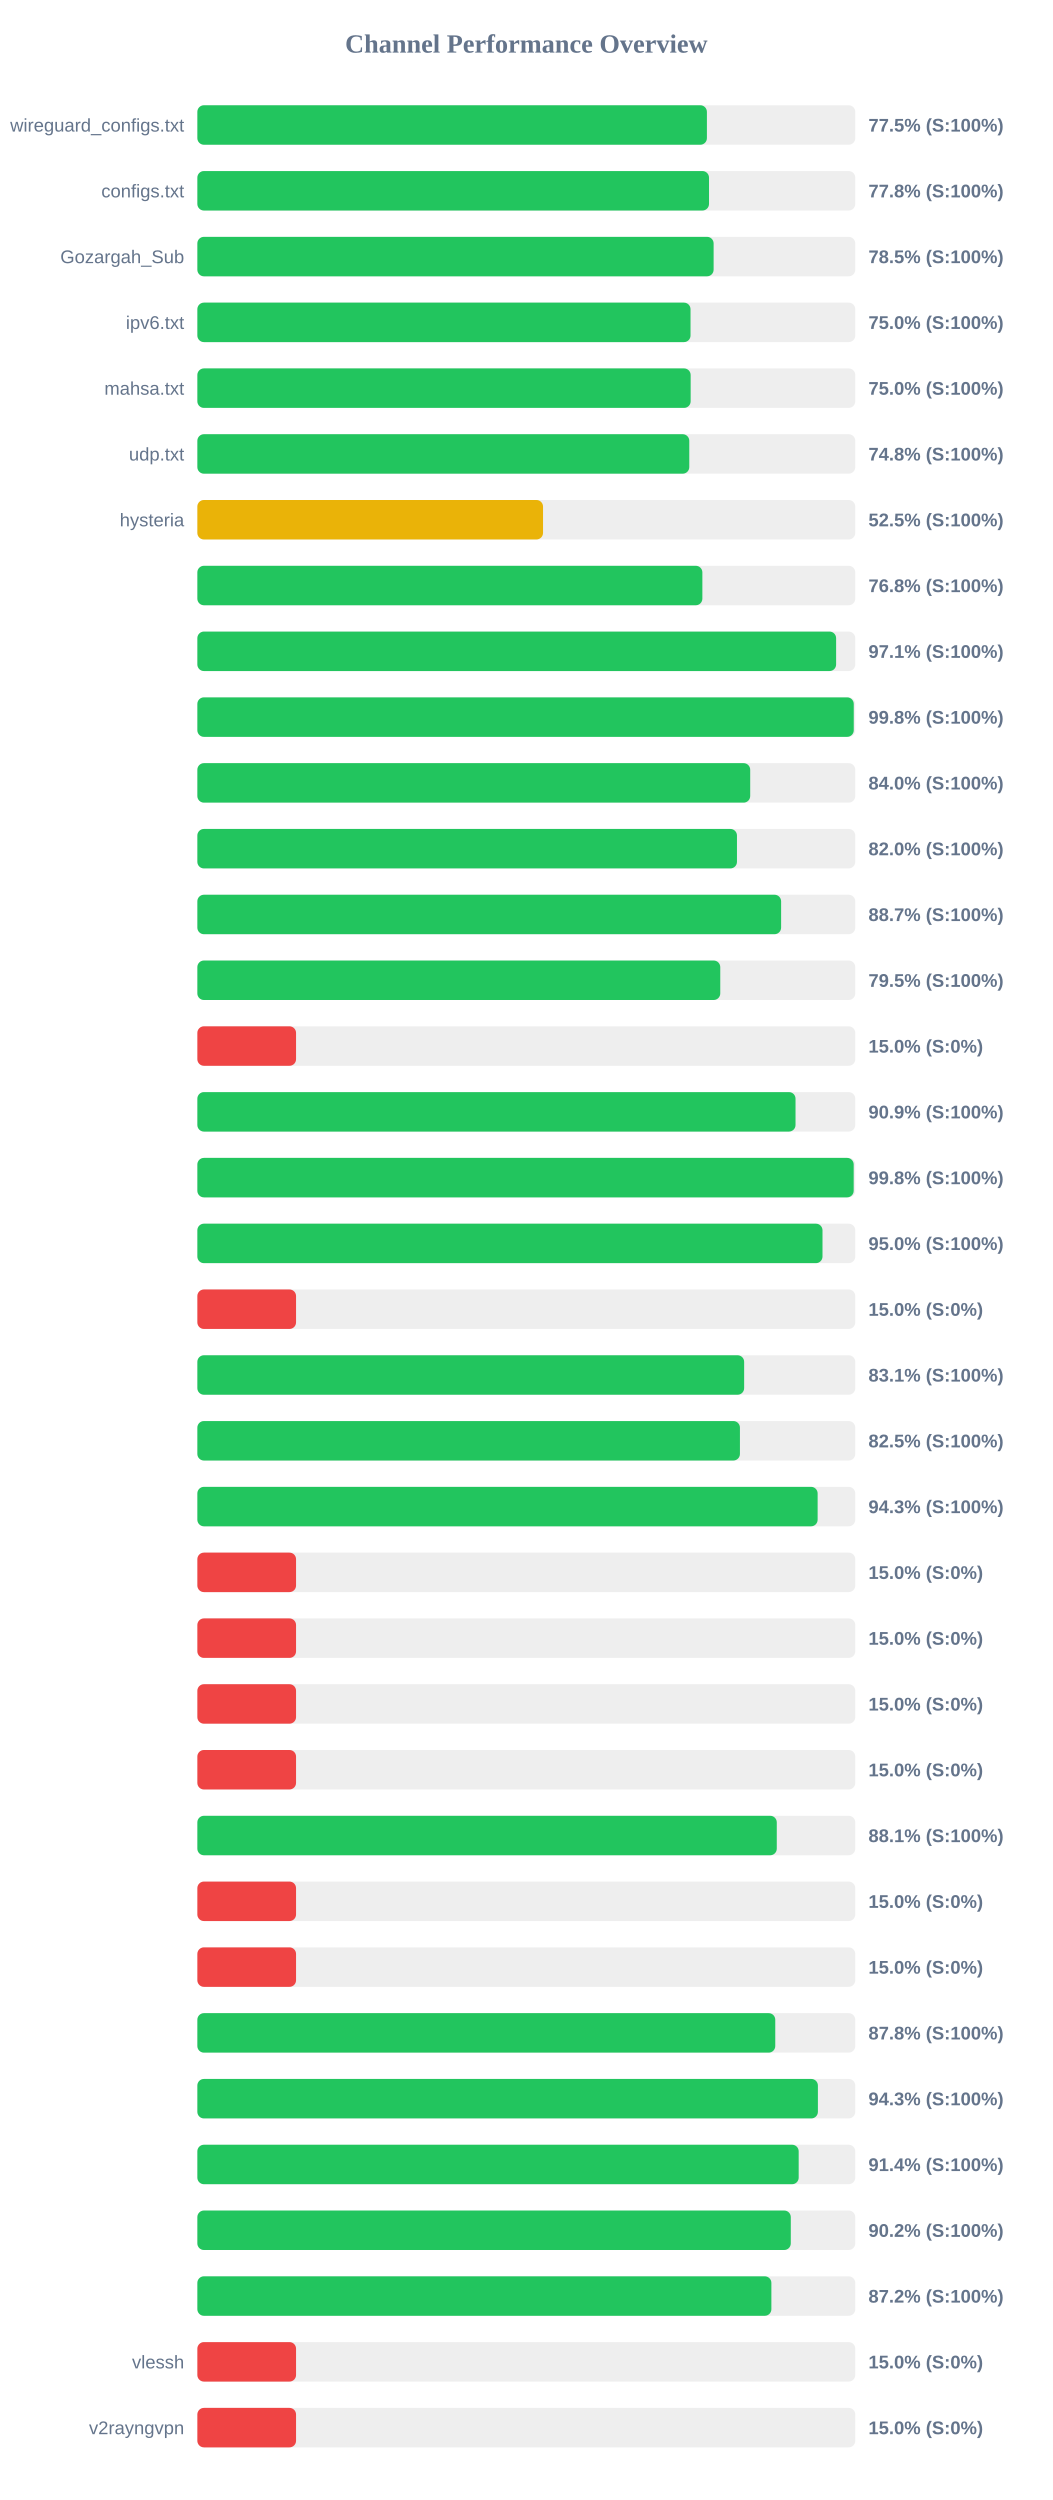
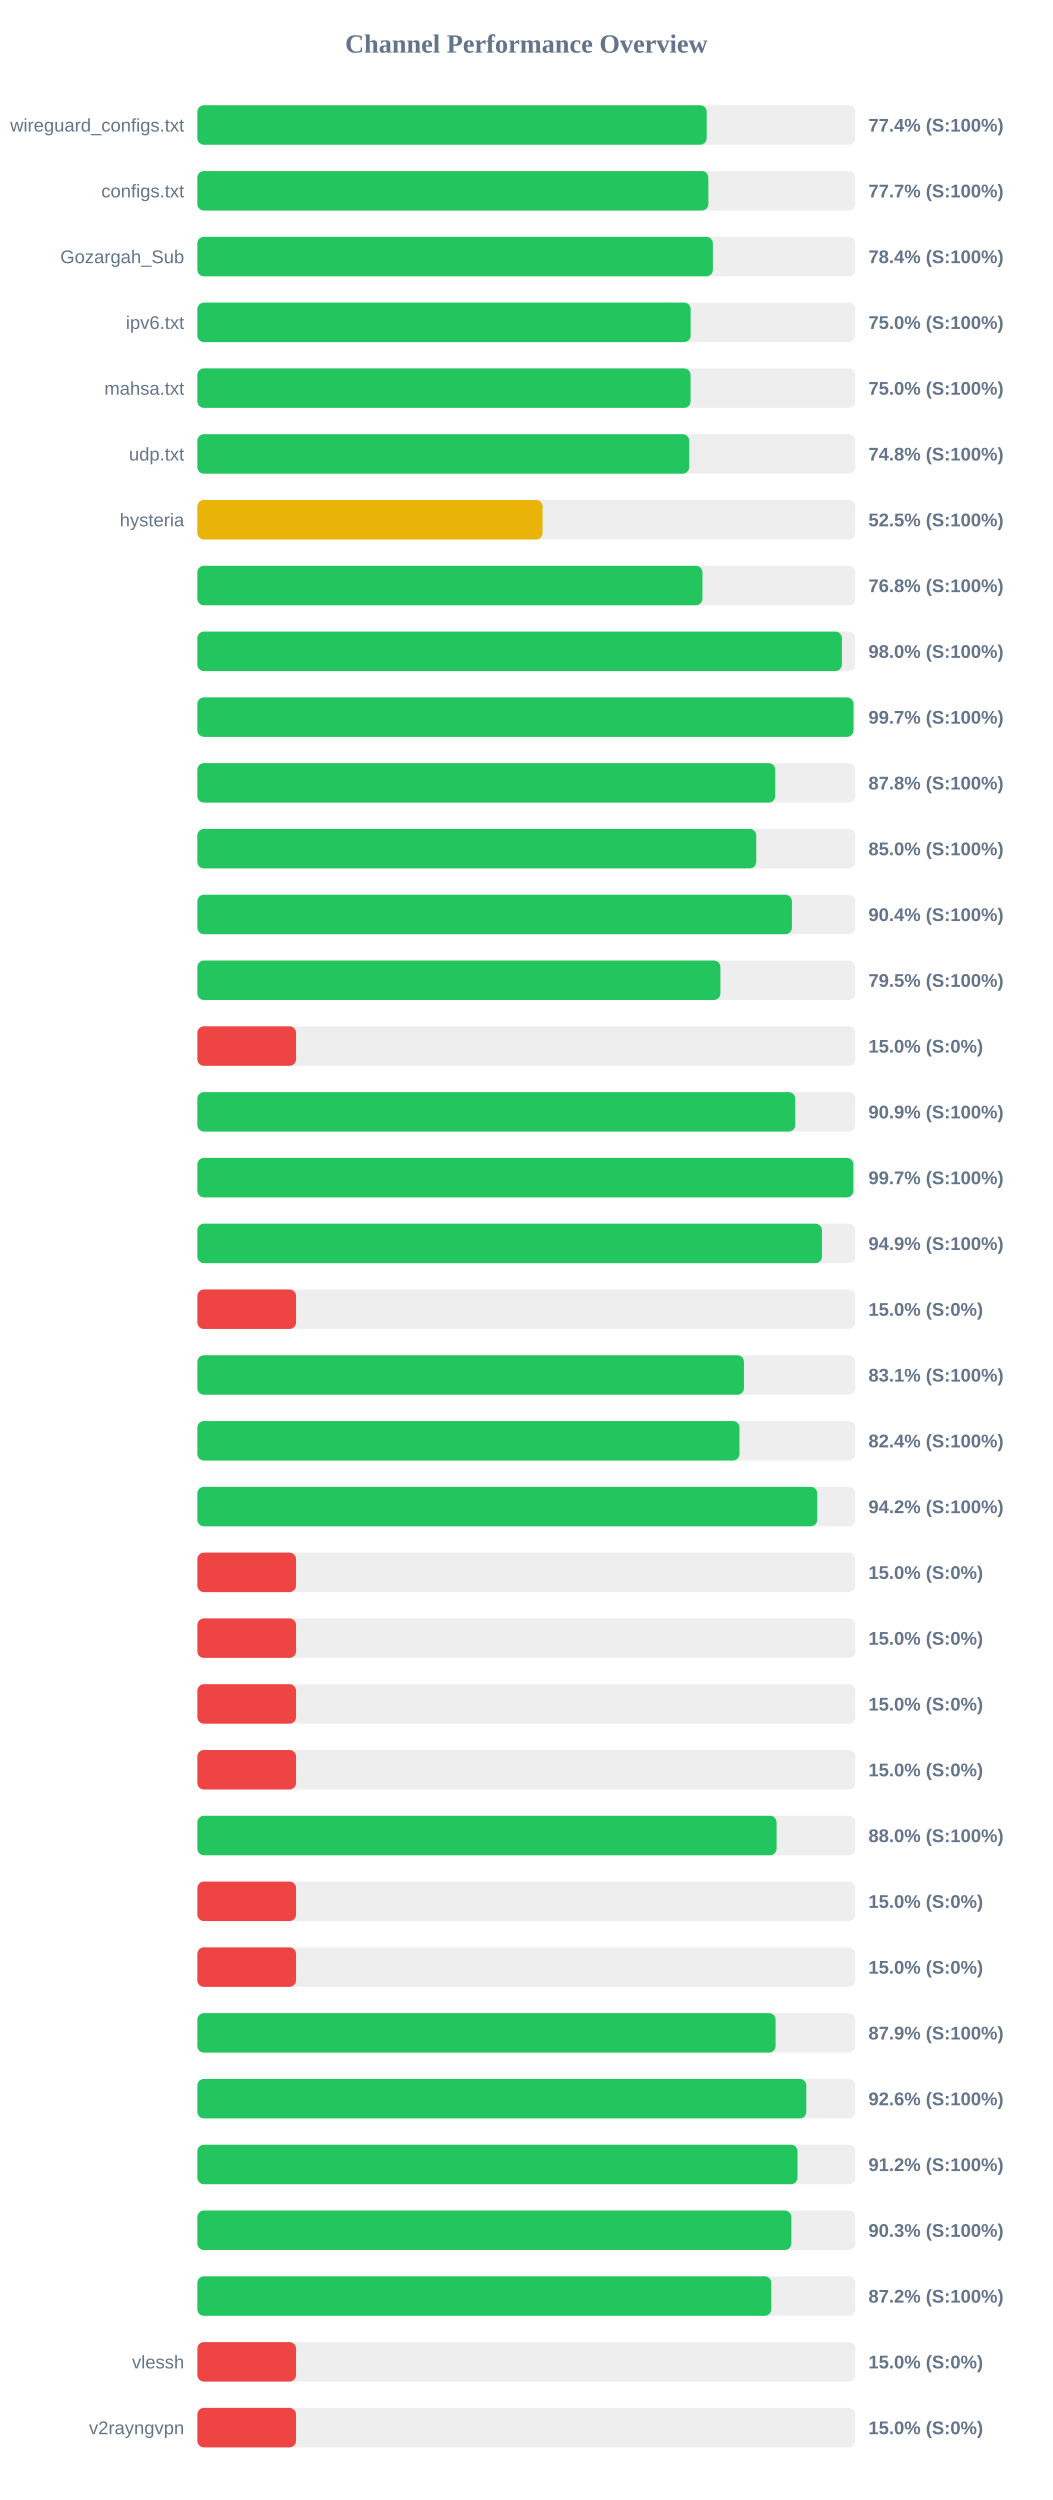
<svg xmlns="http://www.w3.org/2000/svg" width="800" height="1900" version="1.1">
  <style>
        .row { font: 14px Arial; fill: #64748b; }
        .score { font: bold 14px Arial; fill: #64748b; }
    </style>
  <text x="400" y="40" text-anchor="middle" font-size="20px" font-weight="bold" fill="#64748b">Channel Performance Overview</text>
  <rect x="150" y="80" width="500" height="30" fill="#eee" rx="5" />
-   <rect x="150" y="80" width="387.25" height="30" fill="#22c55e" rx="5" />
+   <rect x="150" y="80" width="387.1" height="30" fill="#22c55e" rx="5" />
  <text x="140" y="100" text-anchor="end" class="row">wireguard_configs.txt</text>
-   <text x="660" y="100" text-anchor="start" class="score">77.5% (S:100%)</text>
+   <text x="660" y="100" text-anchor="start" class="score">77.4% (S:100%)</text>
  <rect x="150" y="130" width="500" height="30" fill="#eee" rx="5" />
-   <rect x="150" y="130" width="388.85" height="30" fill="#22c55e" rx="5" />
+   <rect x="150" y="130" width="388.35" height="30" fill="#22c55e" rx="5" />
  <text x="140" y="150" text-anchor="end" class="row">configs.txt</text>
-   <text x="660" y="150" text-anchor="start" class="score">77.8% (S:100%)</text>
+   <text x="660" y="150" text-anchor="start" class="score">77.7% (S:100%)</text>
  <rect x="150" y="180" width="500" height="30" fill="#eee" rx="5" />
-   <rect x="150" y="180" width="392.35" height="30" fill="#22c55e" rx="5" />
+   <rect x="150" y="180" width="391.8" height="30" fill="#22c55e" rx="5" />
  <text x="140" y="200" text-anchor="end" class="row">Gozargah_Sub</text>
-   <text x="660" y="200" text-anchor="start" class="score">78.5% (S:100%)</text>
+   <text x="660" y="200" text-anchor="start" class="score">78.4% (S:100%)</text>
  <rect x="150" y="230" width="500" height="30" fill="#eee" rx="5" />
-   <rect x="150" y="230" width="374.8" height="30" fill="#22c55e" rx="5" />
+   <rect x="150" y="230" width="374.9" height="30" fill="#22c55e" rx="5" />
  <text x="140" y="250" text-anchor="end" class="row">ipv6.txt</text>
  <text x="660" y="250" text-anchor="start" class="score">75.0% (S:100%)</text>
  <rect x="150" y="280" width="500" height="30" fill="#eee" rx="5" />
-   <rect x="150" y="280" width="374.9" height="30" fill="#22c55e" rx="5" />
+   <rect x="150" y="280" width="374.85" height="30" fill="#22c55e" rx="5" />
  <text x="140" y="300" text-anchor="end" class="row">mahsa.txt</text>
  <text x="660" y="300" text-anchor="start" class="score">75.0% (S:100%)</text>
  <rect x="150" y="330" width="500" height="30" fill="#eee" rx="5" />
-   <rect x="150" y="330" width="373.85" height="30" fill="#22c55e" rx="5" />
+   <rect x="150" y="330" width="373.8" height="30" fill="#22c55e" rx="5" />
  <text x="140" y="350" text-anchor="end" class="row">udp.txt</text>
  <text x="660" y="350" text-anchor="start" class="score">74.8% (S:100%)</text>
  <rect x="150" y="380" width="500" height="30" fill="#eee" rx="5" />
-   <rect x="150" y="380" width="262.7" height="30" fill="#eab308" rx="5" />
+   <rect x="150" y="380" width="262.35" height="30" fill="#eab308" rx="5" />
  <text x="140" y="400" text-anchor="end" class="row">hysteria</text>
  <text x="660" y="400" text-anchor="start" class="score">52.5% (S:100%)</text>
  <rect x="150" y="430" width="500" height="30" fill="#eee" rx="5" />
-   <rect x="150" y="430" width="383.8" height="30" fill="#22c55e" rx="5" />
+   <rect x="150" y="430" width="383.85" height="30" fill="#22c55e" rx="5" />
  <text x="140" y="450" text-anchor="end" class="row" />
  <text x="660" y="450" text-anchor="start" class="score">76.8% (S:100%)</text>
  <rect x="150" y="480" width="500" height="30" fill="#eee" rx="5" />
-   <rect x="150" y="480" width="485.45" height="30" fill="#22c55e" rx="5" />
+   <rect x="150" y="480" width="489.85" height="30" fill="#22c55e" rx="5" />
  <text x="140" y="500" text-anchor="end" class="row" />
-   <text x="660" y="500" text-anchor="start" class="score">97.1% (S:100%)</text>
+   <text x="660" y="500" text-anchor="start" class="score">98.0% (S:100%)</text>
  <rect x="150" y="530" width="500" height="30" fill="#eee" rx="5" />
-   <rect x="150" y="530" width="498.85" height="30" fill="#22c55e" rx="5" />
+   <rect x="150" y="530" width="498.65" height="30" fill="#22c55e" rx="5" />
  <text x="140" y="550" text-anchor="end" class="row" />
-   <text x="660" y="550" text-anchor="start" class="score">99.8% (S:100%)</text>
+   <text x="660" y="550" text-anchor="start" class="score">99.7% (S:100%)</text>
  <rect x="150" y="580" width="500" height="30" fill="#eee" rx="5" />
-   <rect x="150" y="580" width="420.15" height="30" fill="#22c55e" rx="5" />
+   <rect x="150" y="580" width="439.2" height="30" fill="#22c55e" rx="5" />
  <text x="140" y="600" text-anchor="end" class="row" />
-   <text x="660" y="600" text-anchor="start" class="score">84.0% (S:100%)</text>
+   <text x="660" y="600" text-anchor="start" class="score">87.8% (S:100%)</text>
  <rect x="150" y="630" width="500" height="30" fill="#eee" rx="5" />
-   <rect x="150" y="630" width="410.1" height="30" fill="#22c55e" rx="5" />
+   <rect x="150" y="630" width="424.75" height="30" fill="#22c55e" rx="5" />
  <text x="140" y="650" text-anchor="end" class="row" />
-   <text x="660" y="650" text-anchor="start" class="score">82.0% (S:100%)</text>
+   <text x="660" y="650" text-anchor="start" class="score">85.0% (S:100%)</text>
  <rect x="150" y="680" width="500" height="30" fill="#eee" rx="5" />
-   <rect x="150" y="680" width="443.65" height="30" fill="#22c55e" rx="5" />
+   <rect x="150" y="680" width="451.85" height="30" fill="#22c55e" rx="5" />
  <text x="140" y="700" text-anchor="end" class="row" />
-   <text x="660" y="700" text-anchor="start" class="score">88.7% (S:100%)</text>
+   <text x="660" y="700" text-anchor="start" class="score">90.4% (S:100%)</text>
  <rect x="150" y="730" width="500" height="30" fill="#eee" rx="5" />
-   <rect x="150" y="730" width="397.4" height="30" fill="#22c55e" rx="5" />
+   <rect x="150" y="730" width="397.5" height="30" fill="#22c55e" rx="5" />
  <text x="140" y="750" text-anchor="end" class="row" />
  <text x="660" y="750" text-anchor="start" class="score">79.5% (S:100%)</text>
  <rect x="150" y="780" width="500" height="30" fill="#eee" rx="5" />
  <rect x="150" y="780" width="75.0" height="30" fill="#ef4444" rx="5" />
  <text x="140" y="800" text-anchor="end" class="row" />
  <text x="660" y="800" text-anchor="start" class="score">15.0% (S:0%)</text>
  <rect x="150" y="830" width="500" height="30" fill="#eee" rx="5" />
-   <rect x="150" y="830" width="454.6" height="30" fill="#22c55e" rx="5" />
+   <rect x="150" y="830" width="454.4" height="30" fill="#22c55e" rx="5" />
  <text x="140" y="850" text-anchor="end" class="row" />
  <text x="660" y="850" text-anchor="start" class="score">90.9% (S:100%)</text>
  <rect x="150" y="880" width="500" height="30" fill="#eee" rx="5" />
-   <rect x="150" y="880" width="498.8" height="30" fill="#22c55e" rx="5" />
+   <rect x="150" y="880" width="498.55" height="30" fill="#22c55e" rx="5" />
  <text x="140" y="900" text-anchor="end" class="row" />
-   <text x="660" y="900" text-anchor="start" class="score">99.8% (S:100%)</text>
+   <text x="660" y="900" text-anchor="start" class="score">99.7% (S:100%)</text>
  <rect x="150" y="930" width="500" height="30" fill="#eee" rx="5" />
-   <rect x="150" y="930" width="475.1" height="30" fill="#22c55e" rx="5" />
+   <rect x="150" y="930" width="474.7" height="30" fill="#22c55e" rx="5" />
  <text x="140" y="950" text-anchor="end" class="row" />
-   <text x="660" y="950" text-anchor="start" class="score">95.0% (S:100%)</text>
+   <text x="660" y="950" text-anchor="start" class="score">94.9% (S:100%)</text>
  <rect x="150" y="980" width="500" height="30" fill="#eee" rx="5" />
  <rect x="150" y="980" width="75.0" height="30" fill="#ef4444" rx="5" />
  <text x="140" y="1000" text-anchor="end" class="row" />
  <text x="660" y="1000" text-anchor="start" class="score">15.0% (S:0%)</text>
  <rect x="150" y="1030" width="500" height="30" fill="#eee" rx="5" />
-   <rect x="150" y="1030" width="415.55" height="30" fill="#22c55e" rx="5" />
+   <rect x="150" y="1030" width="415.4" height="30" fill="#22c55e" rx="5" />
  <text x="140" y="1050" text-anchor="end" class="row" />
  <text x="660" y="1050" text-anchor="start" class="score">83.1% (S:100%)</text>
  <rect x="150" y="1080" width="500" height="30" fill="#eee" rx="5" />
-   <rect x="150" y="1080" width="412.35" height="30" fill="#22c55e" rx="5" />
+   <rect x="150" y="1080" width="412.0" height="30" fill="#22c55e" rx="5" />
  <text x="140" y="1100" text-anchor="end" class="row" />
-   <text x="660" y="1100" text-anchor="start" class="score">82.5% (S:100%)</text>
+   <text x="660" y="1100" text-anchor="start" class="score">82.4% (S:100%)</text>
  <rect x="150" y="1130" width="500" height="30" fill="#eee" rx="5" />
-   <rect x="150" y="1130" width="471.4" height="30" fill="#22c55e" rx="5" />
+   <rect x="150" y="1130" width="471.1" height="30" fill="#22c55e" rx="5" />
  <text x="140" y="1150" text-anchor="end" class="row" />
-   <text x="660" y="1150" text-anchor="start" class="score">94.3% (S:100%)</text>
+   <text x="660" y="1150" text-anchor="start" class="score">94.2% (S:100%)</text>
  <rect x="150" y="1180" width="500" height="30" fill="#eee" rx="5" />
  <rect x="150" y="1180" width="75.0" height="30" fill="#ef4444" rx="5" />
  <text x="140" y="1200" text-anchor="end" class="row" />
  <text x="660" y="1200" text-anchor="start" class="score">15.0% (S:0%)</text>
  <rect x="150" y="1230" width="500" height="30" fill="#eee" rx="5" />
  <rect x="150" y="1230" width="75.0" height="30" fill="#ef4444" rx="5" />
  <text x="140" y="1250" text-anchor="end" class="row" />
  <text x="660" y="1250" text-anchor="start" class="score">15.0% (S:0%)</text>
  <rect x="150" y="1280" width="500" height="30" fill="#eee" rx="5" />
  <rect x="150" y="1280" width="75.0" height="30" fill="#ef4444" rx="5" />
  <text x="140" y="1300" text-anchor="end" class="row" />
  <text x="660" y="1300" text-anchor="start" class="score">15.0% (S:0%)</text>
  <rect x="150" y="1330" width="500" height="30" fill="#eee" rx="5" />
  <rect x="150" y="1330" width="75.0" height="30" fill="#ef4444" rx="5" />
  <text x="140" y="1350" text-anchor="end" class="row" />
  <text x="660" y="1350" text-anchor="start" class="score">15.0% (S:0%)</text>
  <rect x="150" y="1380" width="500" height="30" fill="#eee" rx="5" />
-   <rect x="150" y="1380" width="440.35" height="30" fill="#22c55e" rx="5" />
+   <rect x="150" y="1380" width="440.2" height="30" fill="#22c55e" rx="5" />
  <text x="140" y="1400" text-anchor="end" class="row" />
-   <text x="660" y="1400" text-anchor="start" class="score">88.1% (S:100%)</text>
+   <text x="660" y="1400" text-anchor="start" class="score">88.0% (S:100%)</text>
  <rect x="150" y="1430" width="500" height="30" fill="#eee" rx="5" />
  <rect x="150" y="1430" width="75.0" height="30" fill="#ef4444" rx="5" />
  <text x="140" y="1450" text-anchor="end" class="row" />
  <text x="660" y="1450" text-anchor="start" class="score">15.0% (S:0%)</text>
  <rect x="150" y="1480" width="500" height="30" fill="#eee" rx="5" />
  <rect x="150" y="1480" width="75.0" height="30" fill="#ef4444" rx="5" />
  <text x="140" y="1500" text-anchor="end" class="row" />
  <text x="660" y="1500" text-anchor="start" class="score">15.0% (S:0%)</text>
  <rect x="150" y="1530" width="500" height="30" fill="#eee" rx="5" />
-   <rect x="150" y="1530" width="439.2" height="30" fill="#22c55e" rx="5" />
+   <rect x="150" y="1530" width="439.45" height="30" fill="#22c55e" rx="5" />
  <text x="140" y="1550" text-anchor="end" class="row" />
-   <text x="660" y="1550" text-anchor="start" class="score">87.8% (S:100%)</text>
+   <text x="660" y="1550" text-anchor="start" class="score">87.9% (S:100%)</text>
  <rect x="150" y="1580" width="500" height="30" fill="#eee" rx="5" />
-   <rect x="150" y="1580" width="471.6" height="30" fill="#22c55e" rx="5" />
+   <rect x="150" y="1580" width="462.8" height="30" fill="#22c55e" rx="5" />
  <text x="140" y="1600" text-anchor="end" class="row" />
-   <text x="660" y="1600" text-anchor="start" class="score">94.3% (S:100%)</text>
+   <text x="660" y="1600" text-anchor="start" class="score">92.6% (S:100%)</text>
  <rect x="150" y="1630" width="500" height="30" fill="#eee" rx="5" />
-   <rect x="150" y="1630" width="457.0" height="30" fill="#22c55e" rx="5" />
+   <rect x="150" y="1630" width="456.1" height="30" fill="#22c55e" rx="5" />
  <text x="140" y="1650" text-anchor="end" class="row" />
-   <text x="660" y="1650" text-anchor="start" class="score">91.4% (S:100%)</text>
+   <text x="660" y="1650" text-anchor="start" class="score">91.2% (S:100%)</text>
  <rect x="150" y="1680" width="500" height="30" fill="#eee" rx="5" />
-   <rect x="150" y="1680" width="451.0" height="30" fill="#22c55e" rx="5" />
+   <rect x="150" y="1680" width="451.45" height="30" fill="#22c55e" rx="5" />
  <text x="140" y="1700" text-anchor="end" class="row" />
-   <text x="660" y="1700" text-anchor="start" class="score">90.2% (S:100%)</text>
+   <text x="660" y="1700" text-anchor="start" class="score">90.3% (S:100%)</text>
  <rect x="150" y="1730" width="500" height="30" fill="#eee" rx="5" />
-   <rect x="150" y="1730" width="436.25" height="30" fill="#22c55e" rx="5" />
+   <rect x="150" y="1730" width="436.2" height="30" fill="#22c55e" rx="5" />
  <text x="140" y="1750" text-anchor="end" class="row" />
  <text x="660" y="1750" text-anchor="start" class="score">87.2% (S:100%)</text>
  <rect x="150" y="1780" width="500" height="30" fill="#eee" rx="5" />
  <rect x="150" y="1780" width="75.0" height="30" fill="#ef4444" rx="5" />
  <text x="140" y="1800" text-anchor="end" class="row">vlessh</text>
  <text x="660" y="1800" text-anchor="start" class="score">15.0% (S:0%)</text>
  <rect x="150" y="1830" width="500" height="30" fill="#eee" rx="5" />
  <rect x="150" y="1830" width="75.0" height="30" fill="#ef4444" rx="5" />
  <text x="140" y="1850" text-anchor="end" class="row">v2rayngvpn</text>
  <text x="660" y="1850" text-anchor="start" class="score">15.0% (S:0%)</text>
</svg>
